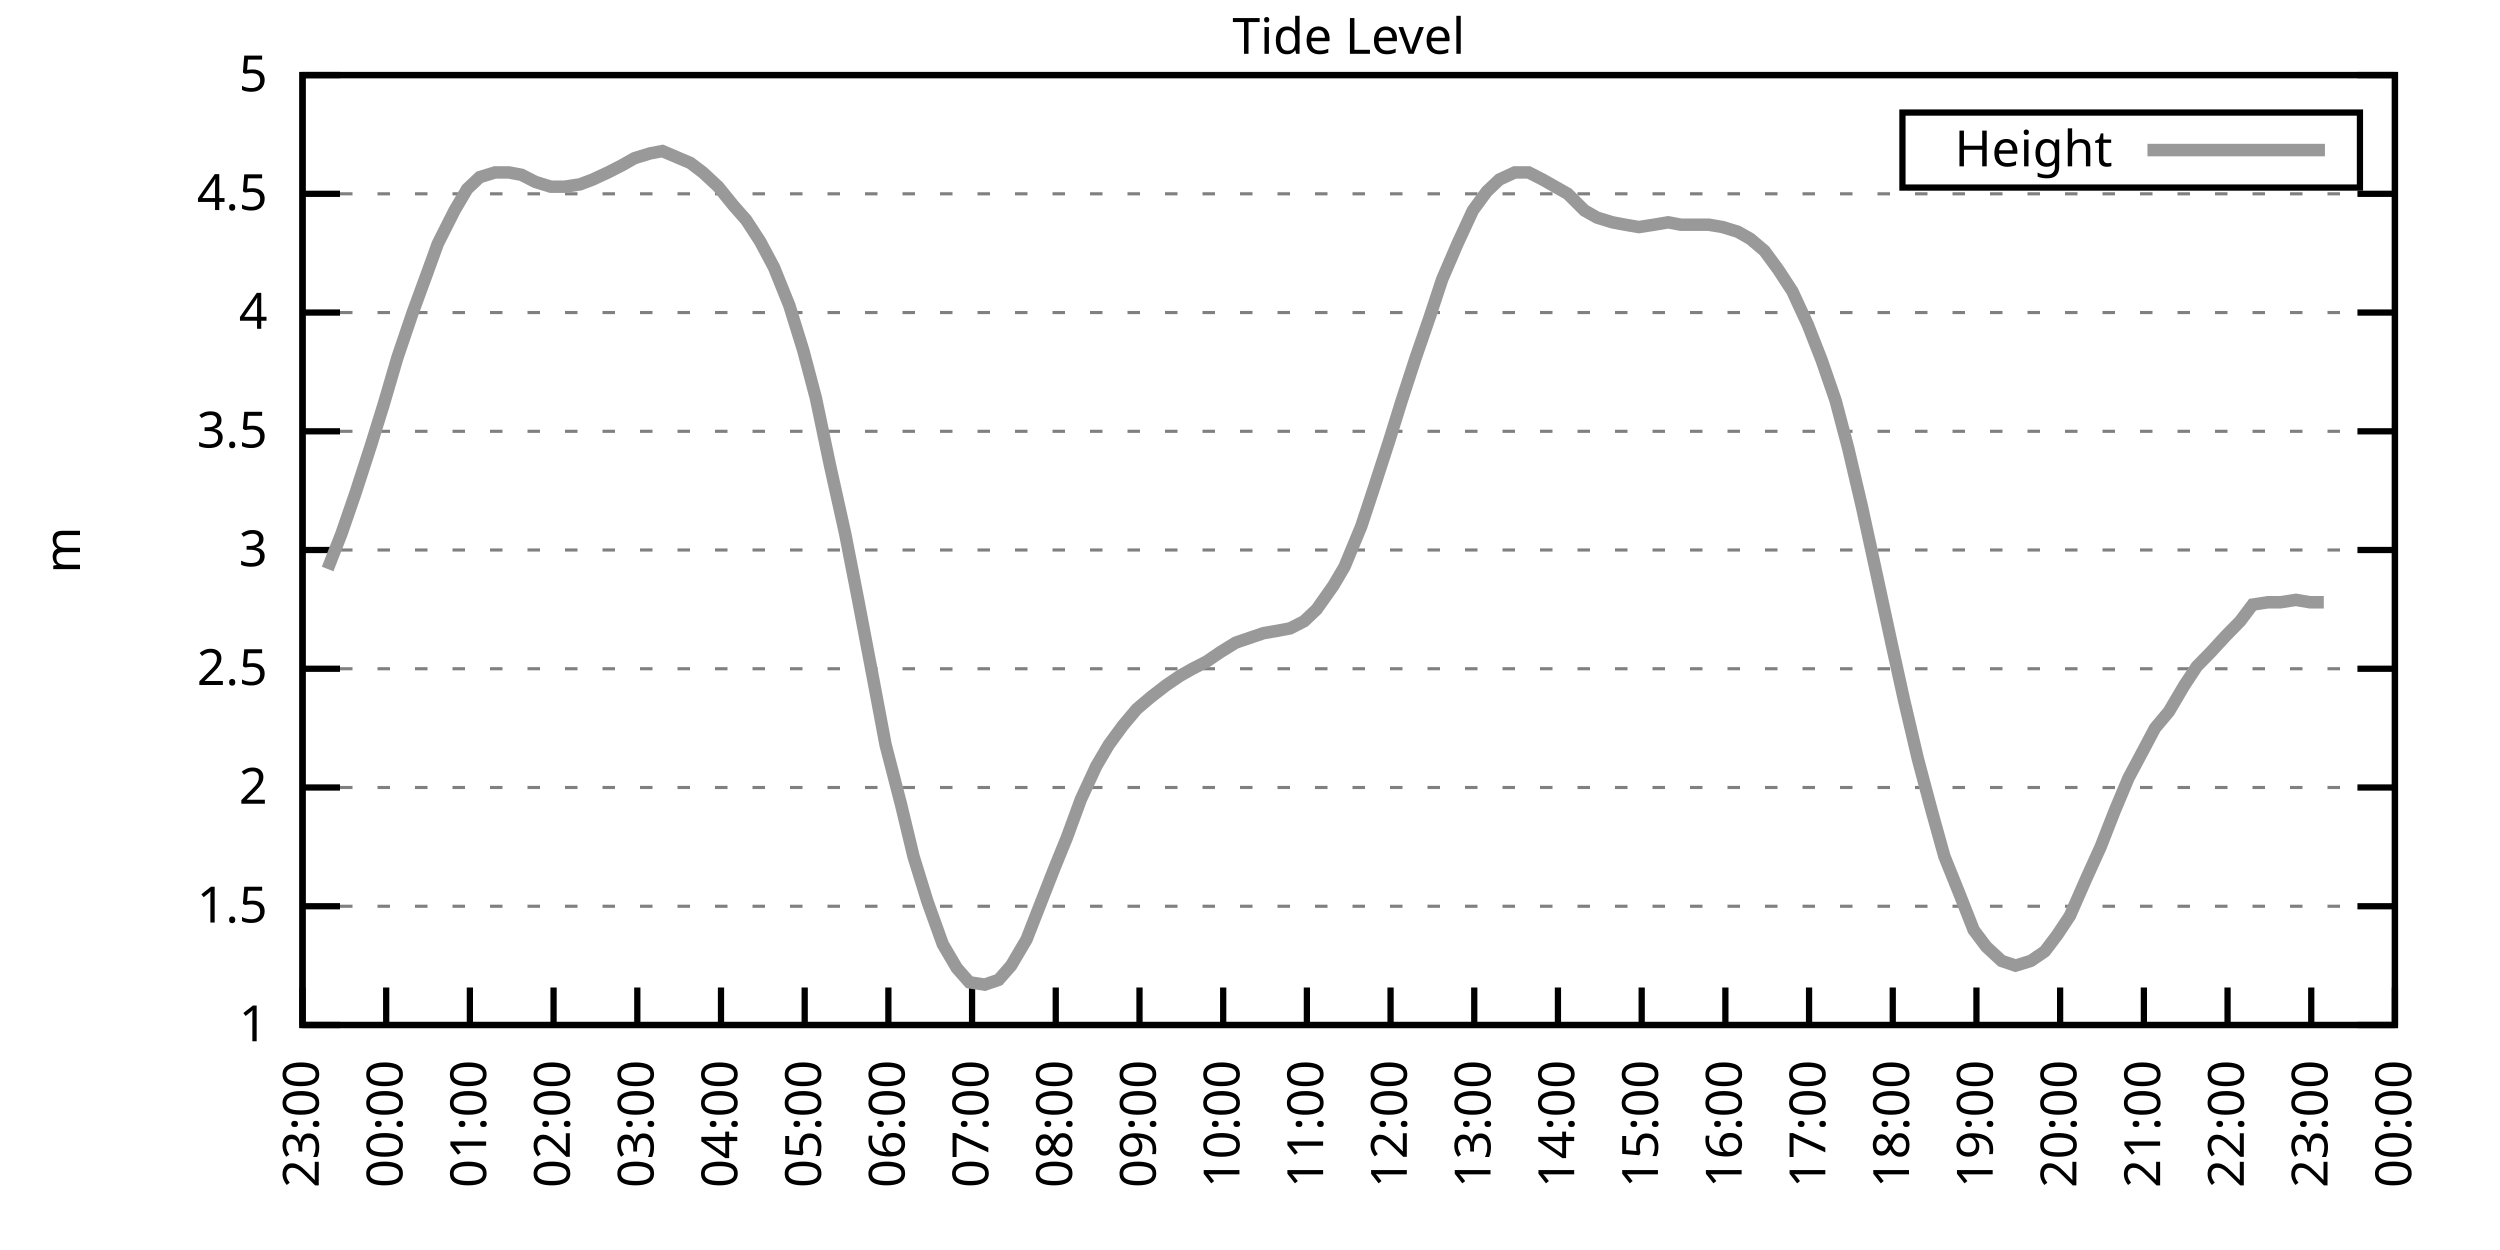
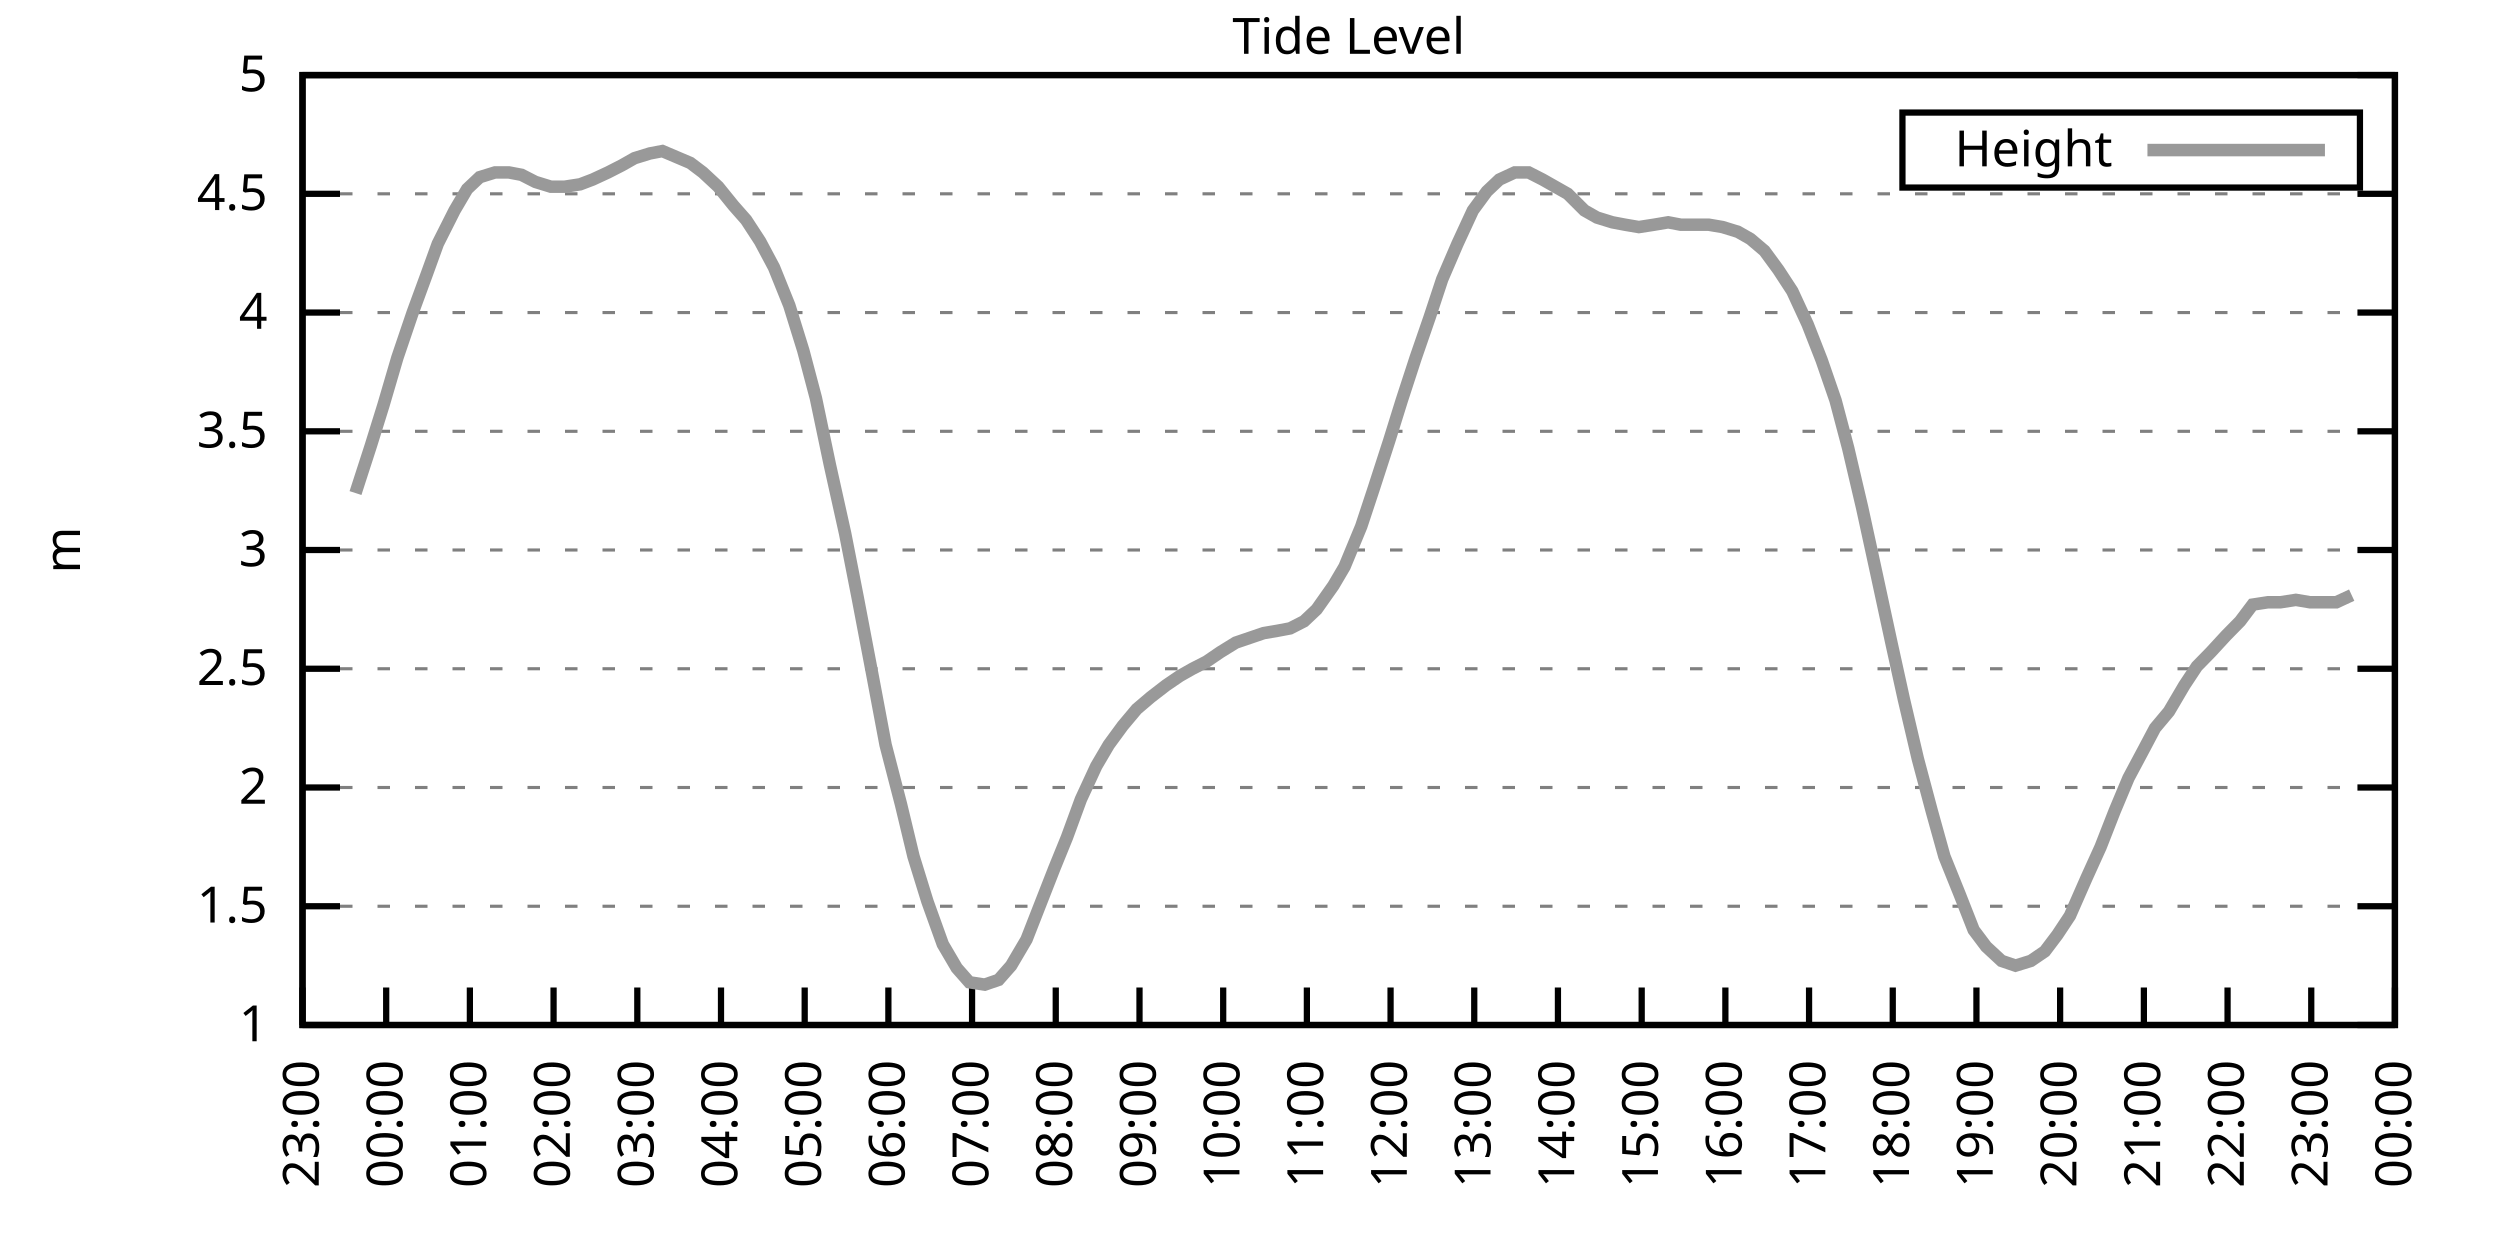
<svg xmlns="http://www.w3.org/2000/svg" xmlns:xlink="http://www.w3.org/1999/xlink" width="400" height="200" viewBox="0 0 400 200">
  <g id="gnuplot_canvas">
    <rect x="0" y="0" width="400" height="200" fill="none" />
    <defs>
      <circle id="gpDot" r="0.5" stroke-width="0.5" stroke="currentColor" />
      <path id="gpPt0" stroke-width="0.333" stroke="currentColor" d="M-1,0 h2 M0,-1 v2" />
      <path id="gpPt1" stroke-width="0.333" stroke="currentColor" d="M-1,-1 L1,1 M1,-1 L-1,1" />
      <path id="gpPt2" stroke-width="0.333" stroke="currentColor" d="M-1,0 L1,0 M0,-1 L0,1 M-1,-1 L1,1 M-1,1 L1,-1" />
      <rect id="gpPt3" stroke-width="0.333" stroke="currentColor" x="-1" y="-1" width="2" height="2" />
      <rect id="gpPt4" stroke-width="0.333" stroke="currentColor" fill="currentColor" x="-1" y="-1" width="2" height="2" />
      <circle id="gpPt5" stroke-width="0.333" stroke="currentColor" cx="0" cy="0" r="1" />
      <use xlink:href="#gpPt5" id="gpPt6" fill="currentColor" stroke="none" />
      <path id="gpPt7" stroke-width="0.333" stroke="currentColor" d="M0,-1.33 L-1.33,0.67 L1.33,0.67 z" />
      <use xlink:href="#gpPt7" id="gpPt8" fill="currentColor" stroke="none" />
      <use xlink:href="#gpPt7" id="gpPt9" stroke="currentColor" transform="rotate(180)" />
      <use xlink:href="#gpPt9" id="gpPt10" fill="currentColor" stroke="none" />
      <use xlink:href="#gpPt3" id="gpPt11" stroke="currentColor" transform="rotate(45)" />
      <use xlink:href="#gpPt11" id="gpPt12" fill="currentColor" stroke="none" />
      <path id="gpPt13" stroke-width="0.333" stroke="currentColor" d="M0,1.330 L1.265,0.411 L0.782,-1.067 L-0.782,-1.076 L-1.265,0.411 z" />
      <use xlink:href="#gpPt13" id="gpPt14" fill="currentColor" stroke="none" />
      <filter id="textbox" filterUnits="objectBoundingBox" x="0" y="0" height="1" width="1">
        <feFlood flood-color="white" flood-opacity="1" result="bgnd" />
        <feComposite in="SourceGraphic" in2="bgnd" operator="atop" />
      </filter>
      <filter id="greybox" filterUnits="objectBoundingBox" x="0" y="0" height="1" width="1">
        <feFlood flood-color="lightgrey" flood-opacity="1" result="grey" />
        <feComposite in="SourceGraphic" in2="grey" operator="atop" />
      </filter>
    </defs>
    <g fill="none" color="white" stroke="currentColor" stroke-width="1.00" stroke-linecap="butt" stroke-linejoin="miter">
</g>
    <g fill="none" color="black" stroke="currentColor" stroke-width="1.00" stroke-linecap="butt" stroke-linejoin="miter">
      <g stroke="none" shape-rendering="crispEdges">
        <polygon fill="rgb(255, 255, 255)" points="48.40,164.00 383.18,164.00 383.18,12.02 48.40,12.02 " />
      </g>
    </g>
    <g fill="none" color="black" stroke="currentColor" stroke-width="1.00" stroke-linecap="butt" stroke-linejoin="miter">
</g>
    <g fill="none" color="black" stroke="black" stroke-width="0.50" stroke-linecap="butt" stroke-linejoin="miter">
</g>
    <g fill="none" color="gray" stroke="currentColor" stroke-width="0.50" stroke-linecap="butt" stroke-linejoin="miter">
      <path stroke="gray" stroke-dasharray="2,4" class="gridline" d="M48.40,164.00 L383.19,164.00  " />
    </g>
    <g fill="none" color="gray" stroke="gray" stroke-width="1.00" stroke-linecap="butt" stroke-linejoin="miter">
</g>
    <g fill="none" color="black" stroke="currentColor" stroke-width="1.00" stroke-linecap="butt" stroke-linejoin="miter">
      <path stroke="black" d="M48.40,164.00 L54.40,164.00 M383.19,164.00 L377.19,164.00  " />
      <g transform="translate(42.80,166.60)" stroke="none" fill="black" font-family="Sans" font-size="8.00" text-anchor="end">
        <text>
          <tspan font-family="Sans"> 1</tspan>
        </text>
      </g>
    </g>
    <g fill="none" color="black" stroke="currentColor" stroke-width="1.00" stroke-linecap="butt" stroke-linejoin="miter">
</g>
    <g fill="none" color="black" stroke="black" stroke-width="0.50" stroke-linecap="butt" stroke-linejoin="miter">
</g>
    <g fill="none" color="gray" stroke="currentColor" stroke-width="0.50" stroke-linecap="butt" stroke-linejoin="miter">
      <path stroke="gray" stroke-dasharray="2,4" class="gridline" d="M48.40,145.00 L383.19,145.00  " />
    </g>
    <g fill="none" color="gray" stroke="gray" stroke-width="1.00" stroke-linecap="butt" stroke-linejoin="miter">
</g>
    <g fill="none" color="black" stroke="currentColor" stroke-width="1.00" stroke-linecap="butt" stroke-linejoin="miter">
      <path stroke="black" d="M48.40,145.00 L54.40,145.00 M383.19,145.00 L377.19,145.00  " />
      <g transform="translate(42.80,147.60)" stroke="none" fill="black" font-family="Sans" font-size="8.00" text-anchor="end">
        <text>
          <tspan font-family="Sans"> 1.5</tspan>
        </text>
      </g>
    </g>
    <g fill="none" color="black" stroke="currentColor" stroke-width="1.00" stroke-linecap="butt" stroke-linejoin="miter">
</g>
    <g fill="none" color="black" stroke="black" stroke-width="0.50" stroke-linecap="butt" stroke-linejoin="miter">
</g>
    <g fill="none" color="gray" stroke="currentColor" stroke-width="0.50" stroke-linecap="butt" stroke-linejoin="miter">
      <path stroke="gray" stroke-dasharray="2,4" class="gridline" d="M48.40,126.00 L383.19,126.00  " />
    </g>
    <g fill="none" color="gray" stroke="gray" stroke-width="1.00" stroke-linecap="butt" stroke-linejoin="miter">
</g>
    <g fill="none" color="black" stroke="currentColor" stroke-width="1.00" stroke-linecap="butt" stroke-linejoin="miter">
      <path stroke="black" d="M48.40,126.00 L54.40,126.00 M383.19,126.00 L377.19,126.00  " />
      <g transform="translate(42.80,128.60)" stroke="none" fill="black" font-family="Sans" font-size="8.00" text-anchor="end">
        <text>
          <tspan font-family="Sans"> 2</tspan>
        </text>
      </g>
    </g>
    <g fill="none" color="black" stroke="currentColor" stroke-width="1.00" stroke-linecap="butt" stroke-linejoin="miter">
</g>
    <g fill="none" color="black" stroke="black" stroke-width="0.50" stroke-linecap="butt" stroke-linejoin="miter">
</g>
    <g fill="none" color="gray" stroke="currentColor" stroke-width="0.50" stroke-linecap="butt" stroke-linejoin="miter">
      <path stroke="gray" stroke-dasharray="2,4" class="gridline" d="M48.40,107.00 L383.19,107.00  " />
    </g>
    <g fill="none" color="gray" stroke="gray" stroke-width="1.00" stroke-linecap="butt" stroke-linejoin="miter">
</g>
    <g fill="none" color="black" stroke="currentColor" stroke-width="1.00" stroke-linecap="butt" stroke-linejoin="miter">
      <path stroke="black" d="M48.40,107.00 L54.40,107.00 M383.19,107.00 L377.19,107.00  " />
      <g transform="translate(42.80,109.60)" stroke="none" fill="black" font-family="Sans" font-size="8.00" text-anchor="end">
        <text>
          <tspan font-family="Sans"> 2.5</tspan>
        </text>
      </g>
    </g>
    <g fill="none" color="black" stroke="currentColor" stroke-width="1.00" stroke-linecap="butt" stroke-linejoin="miter">
</g>
    <g fill="none" color="black" stroke="black" stroke-width="0.50" stroke-linecap="butt" stroke-linejoin="miter">
</g>
    <g fill="none" color="gray" stroke="currentColor" stroke-width="0.50" stroke-linecap="butt" stroke-linejoin="miter">
      <path stroke="gray" stroke-dasharray="2,4" class="gridline" d="M48.40,88.00 L383.19,88.00  " />
    </g>
    <g fill="none" color="gray" stroke="gray" stroke-width="1.00" stroke-linecap="butt" stroke-linejoin="miter">
</g>
    <g fill="none" color="black" stroke="currentColor" stroke-width="1.00" stroke-linecap="butt" stroke-linejoin="miter">
      <path stroke="black" d="M48.40,88.00 L54.40,88.00 M383.19,88.00 L377.19,88.00  " />
      <g transform="translate(42.80,90.60)" stroke="none" fill="black" font-family="Sans" font-size="8.00" text-anchor="end">
        <text>
          <tspan font-family="Sans"> 3</tspan>
        </text>
      </g>
    </g>
    <g fill="none" color="black" stroke="currentColor" stroke-width="1.00" stroke-linecap="butt" stroke-linejoin="miter">
</g>
    <g fill="none" color="black" stroke="black" stroke-width="0.50" stroke-linecap="butt" stroke-linejoin="miter">
</g>
    <g fill="none" color="gray" stroke="currentColor" stroke-width="0.50" stroke-linecap="butt" stroke-linejoin="miter">
      <path stroke="gray" stroke-dasharray="2,4" class="gridline" d="M48.40,69.01 L383.19,69.01  " />
    </g>
    <g fill="none" color="gray" stroke="gray" stroke-width="1.00" stroke-linecap="butt" stroke-linejoin="miter">
</g>
    <g fill="none" color="black" stroke="currentColor" stroke-width="1.00" stroke-linecap="butt" stroke-linejoin="miter">
      <path stroke="black" d="M48.40,69.01 L54.40,69.01 M383.19,69.01 L377.19,69.01  " />
      <g transform="translate(42.80,71.61)" stroke="none" fill="black" font-family="Sans" font-size="8.00" text-anchor="end">
        <text>
          <tspan font-family="Sans"> 3.5</tspan>
        </text>
      </g>
    </g>
    <g fill="none" color="black" stroke="currentColor" stroke-width="1.00" stroke-linecap="butt" stroke-linejoin="miter">
</g>
    <g fill="none" color="black" stroke="black" stroke-width="0.50" stroke-linecap="butt" stroke-linejoin="miter">
</g>
    <g fill="none" color="gray" stroke="currentColor" stroke-width="0.50" stroke-linecap="butt" stroke-linejoin="miter">
      <path stroke="gray" stroke-dasharray="2,4" class="gridline" d="M48.40,50.01 L383.19,50.01  " />
    </g>
    <g fill="none" color="gray" stroke="gray" stroke-width="1.00" stroke-linecap="butt" stroke-linejoin="miter">
</g>
    <g fill="none" color="black" stroke="currentColor" stroke-width="1.00" stroke-linecap="butt" stroke-linejoin="miter">
      <path stroke="black" d="M48.40,50.01 L54.40,50.01 M383.19,50.01 L377.19,50.01  " />
      <g transform="translate(42.80,52.61)" stroke="none" fill="black" font-family="Sans" font-size="8.00" text-anchor="end">
        <text>
          <tspan font-family="Sans"> 4</tspan>
        </text>
      </g>
    </g>
    <g fill="none" color="black" stroke="currentColor" stroke-width="1.00" stroke-linecap="butt" stroke-linejoin="miter">
</g>
    <g fill="none" color="black" stroke="black" stroke-width="0.50" stroke-linecap="butt" stroke-linejoin="miter">
</g>
    <g fill="none" color="gray" stroke="currentColor" stroke-width="0.50" stroke-linecap="butt" stroke-linejoin="miter">
      <path stroke="gray" stroke-dasharray="2,4" class="gridline" d="M48.40,31.01 L383.19,31.01  " />
    </g>
    <g fill="none" color="gray" stroke="gray" stroke-width="1.00" stroke-linecap="butt" stroke-linejoin="miter">
</g>
    <g fill="none" color="black" stroke="currentColor" stroke-width="1.00" stroke-linecap="butt" stroke-linejoin="miter">
      <path stroke="black" d="M48.40,31.01 L54.40,31.01 M383.19,31.01 L377.19,31.01  " />
      <g transform="translate(42.80,33.61)" stroke="none" fill="black" font-family="Sans" font-size="8.00" text-anchor="end">
        <text>
          <tspan font-family="Sans"> 4.5</tspan>
        </text>
      </g>
    </g>
    <g fill="none" color="black" stroke="currentColor" stroke-width="1.00" stroke-linecap="butt" stroke-linejoin="miter">
</g>
    <g fill="none" color="black" stroke="black" stroke-width="0.50" stroke-linecap="butt" stroke-linejoin="miter">
</g>
    <g fill="none" color="gray" stroke="currentColor" stroke-width="0.50" stroke-linecap="butt" stroke-linejoin="miter">
      <path stroke="gray" stroke-dasharray="2,4" class="gridline" d="M48.40,12.01 L383.19,12.01  " />
    </g>
    <g fill="none" color="gray" stroke="gray" stroke-width="1.00" stroke-linecap="butt" stroke-linejoin="miter">
</g>
    <g fill="none" color="black" stroke="currentColor" stroke-width="1.00" stroke-linecap="butt" stroke-linejoin="miter">
      <path stroke="black" d="M48.40,12.01 L54.40,12.01 M383.19,12.01 L377.19,12.01  " />
      <g transform="translate(42.80,14.61)" stroke="none" fill="black" font-family="Sans" font-size="8.00" text-anchor="end">
        <text>
          <tspan font-family="Sans"> 5</tspan>
        </text>
      </g>
    </g>
    <g fill="none" color="black" stroke="currentColor" stroke-width="1.00" stroke-linecap="butt" stroke-linejoin="miter">
      <path stroke="black" d="M48.40,164.00 L48.40,158.00  " />
      <g transform="translate(51.00,169.60) rotate(270.00)" stroke="none" fill="black" font-family="Sans" font-size="8.00" text-anchor="end">
        <text>
          <tspan font-family="Sans">23:00</tspan>
        </text>
      </g>
    </g>
    <g fill="none" color="black" stroke="currentColor" stroke-width="1.00" stroke-linecap="butt" stroke-linejoin="miter">
      <path stroke="black" d="M61.79,164.00 L61.79,158.00  " />
      <g transform="translate(64.39,169.60) rotate(270.00)" stroke="none" fill="black" font-family="Sans" font-size="8.00" text-anchor="end">
        <text>
          <tspan font-family="Sans">00:00</tspan>
        </text>
      </g>
    </g>
    <g fill="none" color="black" stroke="currentColor" stroke-width="1.00" stroke-linecap="butt" stroke-linejoin="miter">
      <path stroke="black" d="M75.18,164.00 L75.18,158.00  " />
      <g transform="translate(77.78,169.60) rotate(270.00)" stroke="none" fill="black" font-family="Sans" font-size="8.00" text-anchor="end">
        <text>
          <tspan font-family="Sans">01:00</tspan>
        </text>
      </g>
    </g>
    <g fill="none" color="black" stroke="currentColor" stroke-width="1.00" stroke-linecap="butt" stroke-linejoin="miter">
      <path stroke="black" d="M88.57,164.00 L88.57,158.00  " />
      <g transform="translate(91.17,169.60) rotate(270.00)" stroke="none" fill="black" font-family="Sans" font-size="8.00" text-anchor="end">
        <text>
          <tspan font-family="Sans">02:00</tspan>
        </text>
      </g>
    </g>
    <g fill="none" color="black" stroke="currentColor" stroke-width="1.00" stroke-linecap="butt" stroke-linejoin="miter">
      <path stroke="black" d="M101.97,164.00 L101.97,158.00  " />
      <g transform="translate(104.57,169.60) rotate(270.00)" stroke="none" fill="black" font-family="Sans" font-size="8.00" text-anchor="end">
        <text>
          <tspan font-family="Sans">03:00</tspan>
        </text>
      </g>
    </g>
    <g fill="none" color="black" stroke="currentColor" stroke-width="1.00" stroke-linecap="butt" stroke-linejoin="miter">
      <path stroke="black" d="M115.36,164.00 L115.36,158.00  " />
      <g transform="translate(117.96,169.60) rotate(270.00)" stroke="none" fill="black" font-family="Sans" font-size="8.00" text-anchor="end">
        <text>
          <tspan font-family="Sans">04:00</tspan>
        </text>
      </g>
    </g>
    <g fill="none" color="black" stroke="currentColor" stroke-width="1.00" stroke-linecap="butt" stroke-linejoin="miter">
      <path stroke="black" d="M128.75,164.00 L128.75,158.00  " />
      <g transform="translate(131.35,169.60) rotate(270.00)" stroke="none" fill="black" font-family="Sans" font-size="8.00" text-anchor="end">
        <text>
          <tspan font-family="Sans">05:00</tspan>
        </text>
      </g>
    </g>
    <g fill="none" color="black" stroke="currentColor" stroke-width="1.00" stroke-linecap="butt" stroke-linejoin="miter">
      <path stroke="black" d="M142.14,164.00 L142.14,158.00  " />
      <g transform="translate(144.74,169.60) rotate(270.00)" stroke="none" fill="black" font-family="Sans" font-size="8.00" text-anchor="end">
        <text>
          <tspan font-family="Sans">06:00</tspan>
        </text>
      </g>
    </g>
    <g fill="none" color="black" stroke="currentColor" stroke-width="1.00" stroke-linecap="butt" stroke-linejoin="miter">
      <path stroke="black" d="M155.53,164.00 L155.53,158.00  " />
      <g transform="translate(158.13,169.60) rotate(270.00)" stroke="none" fill="black" font-family="Sans" font-size="8.00" text-anchor="end">
        <text>
          <tspan font-family="Sans">07:00</tspan>
        </text>
      </g>
    </g>
    <g fill="none" color="black" stroke="currentColor" stroke-width="1.00" stroke-linecap="butt" stroke-linejoin="miter">
      <path stroke="black" d="M168.92,164.00 L168.92,158.00  " />
      <g transform="translate(171.52,169.60) rotate(270.00)" stroke="none" fill="black" font-family="Sans" font-size="8.00" text-anchor="end">
        <text>
          <tspan font-family="Sans">08:00</tspan>
        </text>
      </g>
    </g>
    <g fill="none" color="black" stroke="currentColor" stroke-width="1.00" stroke-linecap="butt" stroke-linejoin="miter">
      <path stroke="black" d="M182.32,164.00 L182.32,158.00  " />
      <g transform="translate(184.92,169.60) rotate(270.00)" stroke="none" fill="black" font-family="Sans" font-size="8.00" text-anchor="end">
        <text>
          <tspan font-family="Sans">09:00</tspan>
        </text>
      </g>
    </g>
    <g fill="none" color="black" stroke="currentColor" stroke-width="1.00" stroke-linecap="butt" stroke-linejoin="miter">
      <path stroke="black" d="M195.71,164.00 L195.71,158.00  " />
      <g transform="translate(198.31,169.60) rotate(270.00)" stroke="none" fill="black" font-family="Sans" font-size="8.00" text-anchor="end">
        <text>
          <tspan font-family="Sans">10:00</tspan>
        </text>
      </g>
    </g>
    <g fill="none" color="black" stroke="currentColor" stroke-width="1.00" stroke-linecap="butt" stroke-linejoin="miter">
      <path stroke="black" d="M209.10,164.00 L209.10,158.00  " />
      <g transform="translate(211.70,169.60) rotate(270.00)" stroke="none" fill="black" font-family="Sans" font-size="8.00" text-anchor="end">
        <text>
          <tspan font-family="Sans">11:00</tspan>
        </text>
      </g>
    </g>
    <g fill="none" color="black" stroke="currentColor" stroke-width="1.00" stroke-linecap="butt" stroke-linejoin="miter">
      <path stroke="black" d="M222.49,164.00 L222.49,158.00  " />
      <g transform="translate(225.09,169.60) rotate(270.00)" stroke="none" fill="black" font-family="Sans" font-size="8.00" text-anchor="end">
        <text>
          <tspan font-family="Sans">12:00</tspan>
        </text>
      </g>
    </g>
    <g fill="none" color="black" stroke="currentColor" stroke-width="1.00" stroke-linecap="butt" stroke-linejoin="miter">
      <path stroke="black" d="M235.88,164.00 L235.88,158.00  " />
      <g transform="translate(238.48,169.60) rotate(270.00)" stroke="none" fill="black" font-family="Sans" font-size="8.00" text-anchor="end">
        <text>
          <tspan font-family="Sans">13:00</tspan>
        </text>
      </g>
    </g>
    <g fill="none" color="black" stroke="currentColor" stroke-width="1.00" stroke-linecap="butt" stroke-linejoin="miter">
      <path stroke="black" d="M249.27,164.00 L249.27,158.00  " />
      <g transform="translate(251.87,169.60) rotate(270.00)" stroke="none" fill="black" font-family="Sans" font-size="8.00" text-anchor="end">
        <text>
          <tspan font-family="Sans">14:00</tspan>
        </text>
      </g>
    </g>
    <g fill="none" color="black" stroke="currentColor" stroke-width="1.00" stroke-linecap="butt" stroke-linejoin="miter">
      <path stroke="black" d="M262.67,164.00 L262.67,158.00  " />
      <g transform="translate(265.27,169.60) rotate(270.00)" stroke="none" fill="black" font-family="Sans" font-size="8.00" text-anchor="end">
        <text>
          <tspan font-family="Sans">15:00</tspan>
        </text>
      </g>
    </g>
    <g fill="none" color="black" stroke="currentColor" stroke-width="1.00" stroke-linecap="butt" stroke-linejoin="miter">
      <path stroke="black" d="M276.06,164.00 L276.06,158.00  " />
      <g transform="translate(278.66,169.60) rotate(270.00)" stroke="none" fill="black" font-family="Sans" font-size="8.00" text-anchor="end">
        <text>
          <tspan font-family="Sans">16:00</tspan>
        </text>
      </g>
    </g>
    <g fill="none" color="black" stroke="currentColor" stroke-width="1.00" stroke-linecap="butt" stroke-linejoin="miter">
      <path stroke="black" d="M289.45,164.00 L289.45,158.00  " />
      <g transform="translate(292.05,169.60) rotate(270.00)" stroke="none" fill="black" font-family="Sans" font-size="8.00" text-anchor="end">
        <text>
          <tspan font-family="Sans">17:00</tspan>
        </text>
      </g>
    </g>
    <g fill="none" color="black" stroke="currentColor" stroke-width="1.00" stroke-linecap="butt" stroke-linejoin="miter">
      <path stroke="black" d="M302.84,164.00 L302.84,158.00  " />
      <g transform="translate(305.44,169.60) rotate(270.00)" stroke="none" fill="black" font-family="Sans" font-size="8.00" text-anchor="end">
        <text>
          <tspan font-family="Sans">18:00</tspan>
        </text>
      </g>
    </g>
    <g fill="none" color="black" stroke="currentColor" stroke-width="1.00" stroke-linecap="butt" stroke-linejoin="miter">
      <path stroke="black" d="M316.23,164.00 L316.23,158.00  " />
      <g transform="translate(318.83,169.60) rotate(270.00)" stroke="none" fill="black" font-family="Sans" font-size="8.00" text-anchor="end">
        <text>
          <tspan font-family="Sans">19:00</tspan>
        </text>
      </g>
    </g>
    <g fill="none" color="black" stroke="currentColor" stroke-width="1.00" stroke-linecap="butt" stroke-linejoin="miter">
      <path stroke="black" d="M329.62,164.00 L329.62,158.00  " />
      <g transform="translate(332.22,169.60) rotate(270.00)" stroke="none" fill="black" font-family="Sans" font-size="8.00" text-anchor="end">
        <text>
          <tspan font-family="Sans">20:00</tspan>
        </text>
      </g>
    </g>
    <g fill="none" color="black" stroke="currentColor" stroke-width="1.00" stroke-linecap="butt" stroke-linejoin="miter">
      <path stroke="black" d="M343.02,164.00 L343.02,158.00  " />
      <g transform="translate(345.62,169.60) rotate(270.00)" stroke="none" fill="black" font-family="Sans" font-size="8.00" text-anchor="end">
        <text>
          <tspan font-family="Sans">21:00</tspan>
        </text>
      </g>
    </g>
    <g fill="none" color="black" stroke="currentColor" stroke-width="1.00" stroke-linecap="butt" stroke-linejoin="miter">
      <path stroke="black" d="M356.41,164.00 L356.41,158.00  " />
      <g transform="translate(359.01,169.60) rotate(270.00)" stroke="none" fill="black" font-family="Sans" font-size="8.00" text-anchor="end">
        <text>
          <tspan font-family="Sans">22:00</tspan>
        </text>
      </g>
    </g>
    <g fill="none" color="black" stroke="currentColor" stroke-width="1.00" stroke-linecap="butt" stroke-linejoin="miter">
      <path stroke="black" d="M369.80,164.00 L369.80,158.00  " />
      <g transform="translate(372.40,169.60) rotate(270.00)" stroke="none" fill="black" font-family="Sans" font-size="8.00" text-anchor="end">
        <text>
          <tspan font-family="Sans">23:00</tspan>
        </text>
      </g>
    </g>
    <g fill="none" color="black" stroke="currentColor" stroke-width="1.00" stroke-linecap="butt" stroke-linejoin="miter">
      <path stroke="black" d="M383.19,164.00 L383.19,158.00  " />
      <g transform="translate(385.79,169.60) rotate(270.00)" stroke="none" fill="black" font-family="Sans" font-size="8.00" text-anchor="end">
        <text>
          <tspan font-family="Sans">00:00</tspan>
        </text>
      </g>
    </g>
    <g fill="none" color="black" stroke="currentColor" stroke-width="1.00" stroke-linecap="butt" stroke-linejoin="miter">
</g>
    <g fill="none" color="black" stroke="currentColor" stroke-width="1.00" stroke-linecap="butt" stroke-linejoin="miter">
      <path stroke="black" d="M48.40,12.01 L48.40,164.00 L383.19,164.00 L383.19,12.01 L48.40,12.01 Z  " />
    </g>
    <g fill="none" color="black" stroke="currentColor" stroke-width="1.00" stroke-linecap="butt" stroke-linejoin="miter">
</g>
    <g fill="none" color="black" stroke="currentColor" stroke-width="1.00" stroke-linecap="butt" stroke-linejoin="miter">
      <path stroke="black" d="M304.39,30.01 L304.39,18.01 L377.59,18.01 L377.59,30.01 L304.39,30.01 Z  " />
    </g>
    <g id="Tide_level_plot_1">
      <g fill="none" color="white" stroke="black" stroke-width="2.00" stroke-linecap="butt" stroke-linejoin="miter">
</g>
      <g fill="none" color="black" stroke="currentColor" stroke-width="2.00" stroke-linecap="butt" stroke-linejoin="miter">
        <g transform="translate(337.99,26.61)" stroke="none" fill="black" font-family="Sans" font-size="8.00" text-anchor="end">
          <text>
            <tspan font-family="Sans">Height</tspan>
          </text>
        </g>
      </g>
      <g fill="none" color="black" stroke="currentColor" stroke-width="2.00" stroke-linecap="butt" stroke-linejoin="miter">
-         <path stroke="rgb(153, 153, 153)" d="M343.59,24.01 L371.99,24.01 M52.42,91.04 L54.65,85.35 L56.88,78.89 L59.34,71.29 L61.35,64.83 L63.58,57.23   L66.03,50.01 L68.26,43.93 L70.05,38.99 L72.73,33.67 L74.74,30.25 L76.75,28.35 L79.20,27.59 L81.43,27.59   L83.44,27.97 L85.67,29.11 L88.13,29.87 L90.36,29.87 L92.82,29.49 L94.82,28.73 L97.28,27.59 L99.51,26.45   L101.52,25.31 L103.98,24.55 L105.98,24.17 L110.45,26.07 L112.46,27.59 L114.91,29.87 L117.37,32.91 L119.38,35.19   L121.61,38.61 L123.84,42.79 L126.29,48.87 L128.53,56.09 L130.54,63.69 L132.77,74.33 L135.22,85.35 L137.23,95.60   L139.69,108.52 L141.69,119.16 L144.15,128.66 L146.16,137.02 L148.39,144.24 L150.85,151.08 L153.08,154.88 L155.09,157.16   L157.54,157.54 L159.77,156.78 L161.78,154.50 L164.24,150.32 L166.47,144.62 L168.70,138.92 L170.71,133.98 L172.94,127.90   L175.40,122.58 L177.41,119.16 L179.64,116.12 L181.87,113.46 L184.10,111.56 L186.56,109.66 L188.79,108.14 L190.80,107.00   L193.03,105.86 L195.26,104.34 L197.72,102.82 L199.95,102.06 L202.18,101.30 L204.41,100.92 L206.42,100.54 L208.65,99.40   L210.66,97.50 L213.34,93.70 L215.13,90.66 L217.80,84.21 L219.81,78.13 L222.27,70.53 L224.28,64.07 L226.51,57.23   L228.74,50.77 L230.75,44.69 L233.20,38.99 L235.66,33.67 L237.89,30.63 L239.90,28.73 L242.36,27.59 L244.59,27.59   L246.82,28.73 L248.83,29.87 L250.84,31.01 L253.51,33.67 L255.52,34.81 L257.98,35.57 L259.99,35.95 L262.22,36.33   L264.67,35.95 L266.91,35.57 L268.92,35.95 L271.37,35.95 L273.38,35.95 L275.61,36.33 L278.07,37.09 L280.07,38.23   L282.31,40.13 L284.54,43.17 L286.77,46.59 L289.23,51.91 L291.46,57.61 L293.69,64.07 L295.70,71.67 L297.93,81.17   L300.16,91.42 L302.62,102.82 L304.63,111.94 L306.86,121.44 L309.09,129.80 L311.10,137.02 L313.55,143.10 L315.79,148.80   L317.79,151.46 L320.25,153.74 L322.48,154.50 L324.94,153.74 L327.17,152.22 L329.18,149.56 L331.19,146.52 L333.86,140.44   L336.10,135.50 L338.33,129.80 L340.56,124.48 L342.79,120.30 L344.80,116.50 L347.03,113.84 L349.49,109.66 L351.50,106.62   L353.73,104.34 L356.18,101.68 L358.42,99.40 L360.42,96.74 L362.88,96.36 L364.89,96.36 L367.34,95.98 L369.58,96.36   L371.81,96.36  " />
+         <path stroke="rgb(153, 153, 153)" d="M343.59,24.01 L371.99,24.01 M56.88,78.89 L59.34,71.29 L61.35,64.83 L63.58,57.23 L66.03,50.01 L68.26,43.93   L70.05,38.99 L72.73,33.67 L74.74,30.25 L76.75,28.35 L79.20,27.59 L81.43,27.59 L83.44,27.97 L85.67,29.11   L88.13,29.87 L90.36,29.87 L92.82,29.49 L94.82,28.73 L97.28,27.59 L99.51,26.45 L101.52,25.31 L103.98,24.55   L105.98,24.17 L110.45,26.07 L112.46,27.59 L114.91,29.87 L117.37,32.91 L119.38,35.19 L121.61,38.61 L123.84,42.79   L126.29,48.87 L128.53,56.09 L130.54,63.69 L132.77,74.33 L135.22,85.35 L137.23,95.60 L139.69,108.52 L141.69,119.16   L144.15,128.66 L146.16,137.02 L148.39,144.24 L150.85,151.08 L153.08,154.88 L155.09,157.16 L157.54,157.54 L159.77,156.78   L161.78,154.50 L164.24,150.32 L166.47,144.62 L168.70,138.92 L170.71,133.98 L172.94,127.90 L175.40,122.58 L177.41,119.16   L179.64,116.12 L181.87,113.46 L184.10,111.56 L186.56,109.66 L188.79,108.14 L190.80,107.00 L193.03,105.86 L195.26,104.34   L197.72,102.82 L199.95,102.06 L202.18,101.30 L204.41,100.92 L206.42,100.54 L208.65,99.40 L210.66,97.50 L213.34,93.70   L215.13,90.66 L217.80,84.21 L219.81,78.13 L222.27,70.53 L224.28,64.07 L226.51,57.23 L228.74,50.77 L230.75,44.69   L233.20,38.99 L235.66,33.67 L237.89,30.63 L239.90,28.73 L242.36,27.59 L244.59,27.59 L246.82,28.73 L248.83,29.87   L250.84,31.01 L253.51,33.67 L255.52,34.81 L257.98,35.57 L259.99,35.95 L262.22,36.33 L264.67,35.95 L266.91,35.57   L268.92,35.95 L271.37,35.95 L273.38,35.95 L275.61,36.33 L278.07,37.09 L280.07,38.23 L282.31,40.13 L284.54,43.17   L286.77,46.59 L289.23,51.91 L291.46,57.61 L293.69,64.07 L295.70,71.67 L297.93,81.17 L300.16,91.42 L302.62,102.82   L304.63,111.94 L306.86,121.44 L309.09,129.80 L311.10,137.02 L313.55,143.10 L315.79,148.80 L317.79,151.46 L320.25,153.74   L322.48,154.50 L324.94,153.74 L327.17,152.22 L329.18,149.56 L331.19,146.52 L333.86,140.44 L336.10,135.50 L338.33,129.80   L340.56,124.48 L342.79,120.30 L344.80,116.50 L347.03,113.84 L349.49,109.66 L351.50,106.62 L353.73,104.34 L356.18,101.68   L358.42,99.40 L360.42,96.74 L362.88,96.36 L364.89,96.36 L367.34,95.98 L369.58,96.36 L371.81,96.36 L373.82,96.36   L376.27,95.22  " />
      </g>
    </g>
    <g fill="none" color="black" stroke="currentColor" stroke-width="2.00" stroke-linecap="butt" stroke-linejoin="miter">
</g>
    <g fill="none" color="black" stroke="black" stroke-width="1.00" stroke-linecap="butt" stroke-linejoin="miter">
</g>
    <g fill="none" color="black" stroke="currentColor" stroke-width="1.00" stroke-linecap="butt" stroke-linejoin="miter">
      <path stroke="black" d="M48.40,12.01 L48.40,164.00 L383.19,164.00 L383.19,12.01 L48.40,12.01 Z  " />
      <g transform="translate(12.80,88.01) rotate(270.00)" stroke="none" fill="black" font-family="Sans" font-size="8.00" text-anchor="middle">
        <text>
          <tspan font-family="Sans">m</tspan>
        </text>
      </g>
    </g>
    <g fill="none" color="black" stroke="currentColor" stroke-width="1.00" stroke-linecap="butt" stroke-linejoin="miter">
</g>
    <g fill="none" color="black" stroke="currentColor" stroke-width="1.00" stroke-linecap="butt" stroke-linejoin="miter">
      <g transform="translate(215.79,8.61)" stroke="none" fill="black" font-family="Sans" font-size="8.00" text-anchor="middle">
        <text>
          <tspan font-family="Sans">Tide Level</tspan>
        </text>
      </g>
    </g>
    <g fill="none" color="black" stroke="currentColor" stroke-width="1.00" stroke-linecap="butt" stroke-linejoin="miter">
</g>
  </g>
</svg>
